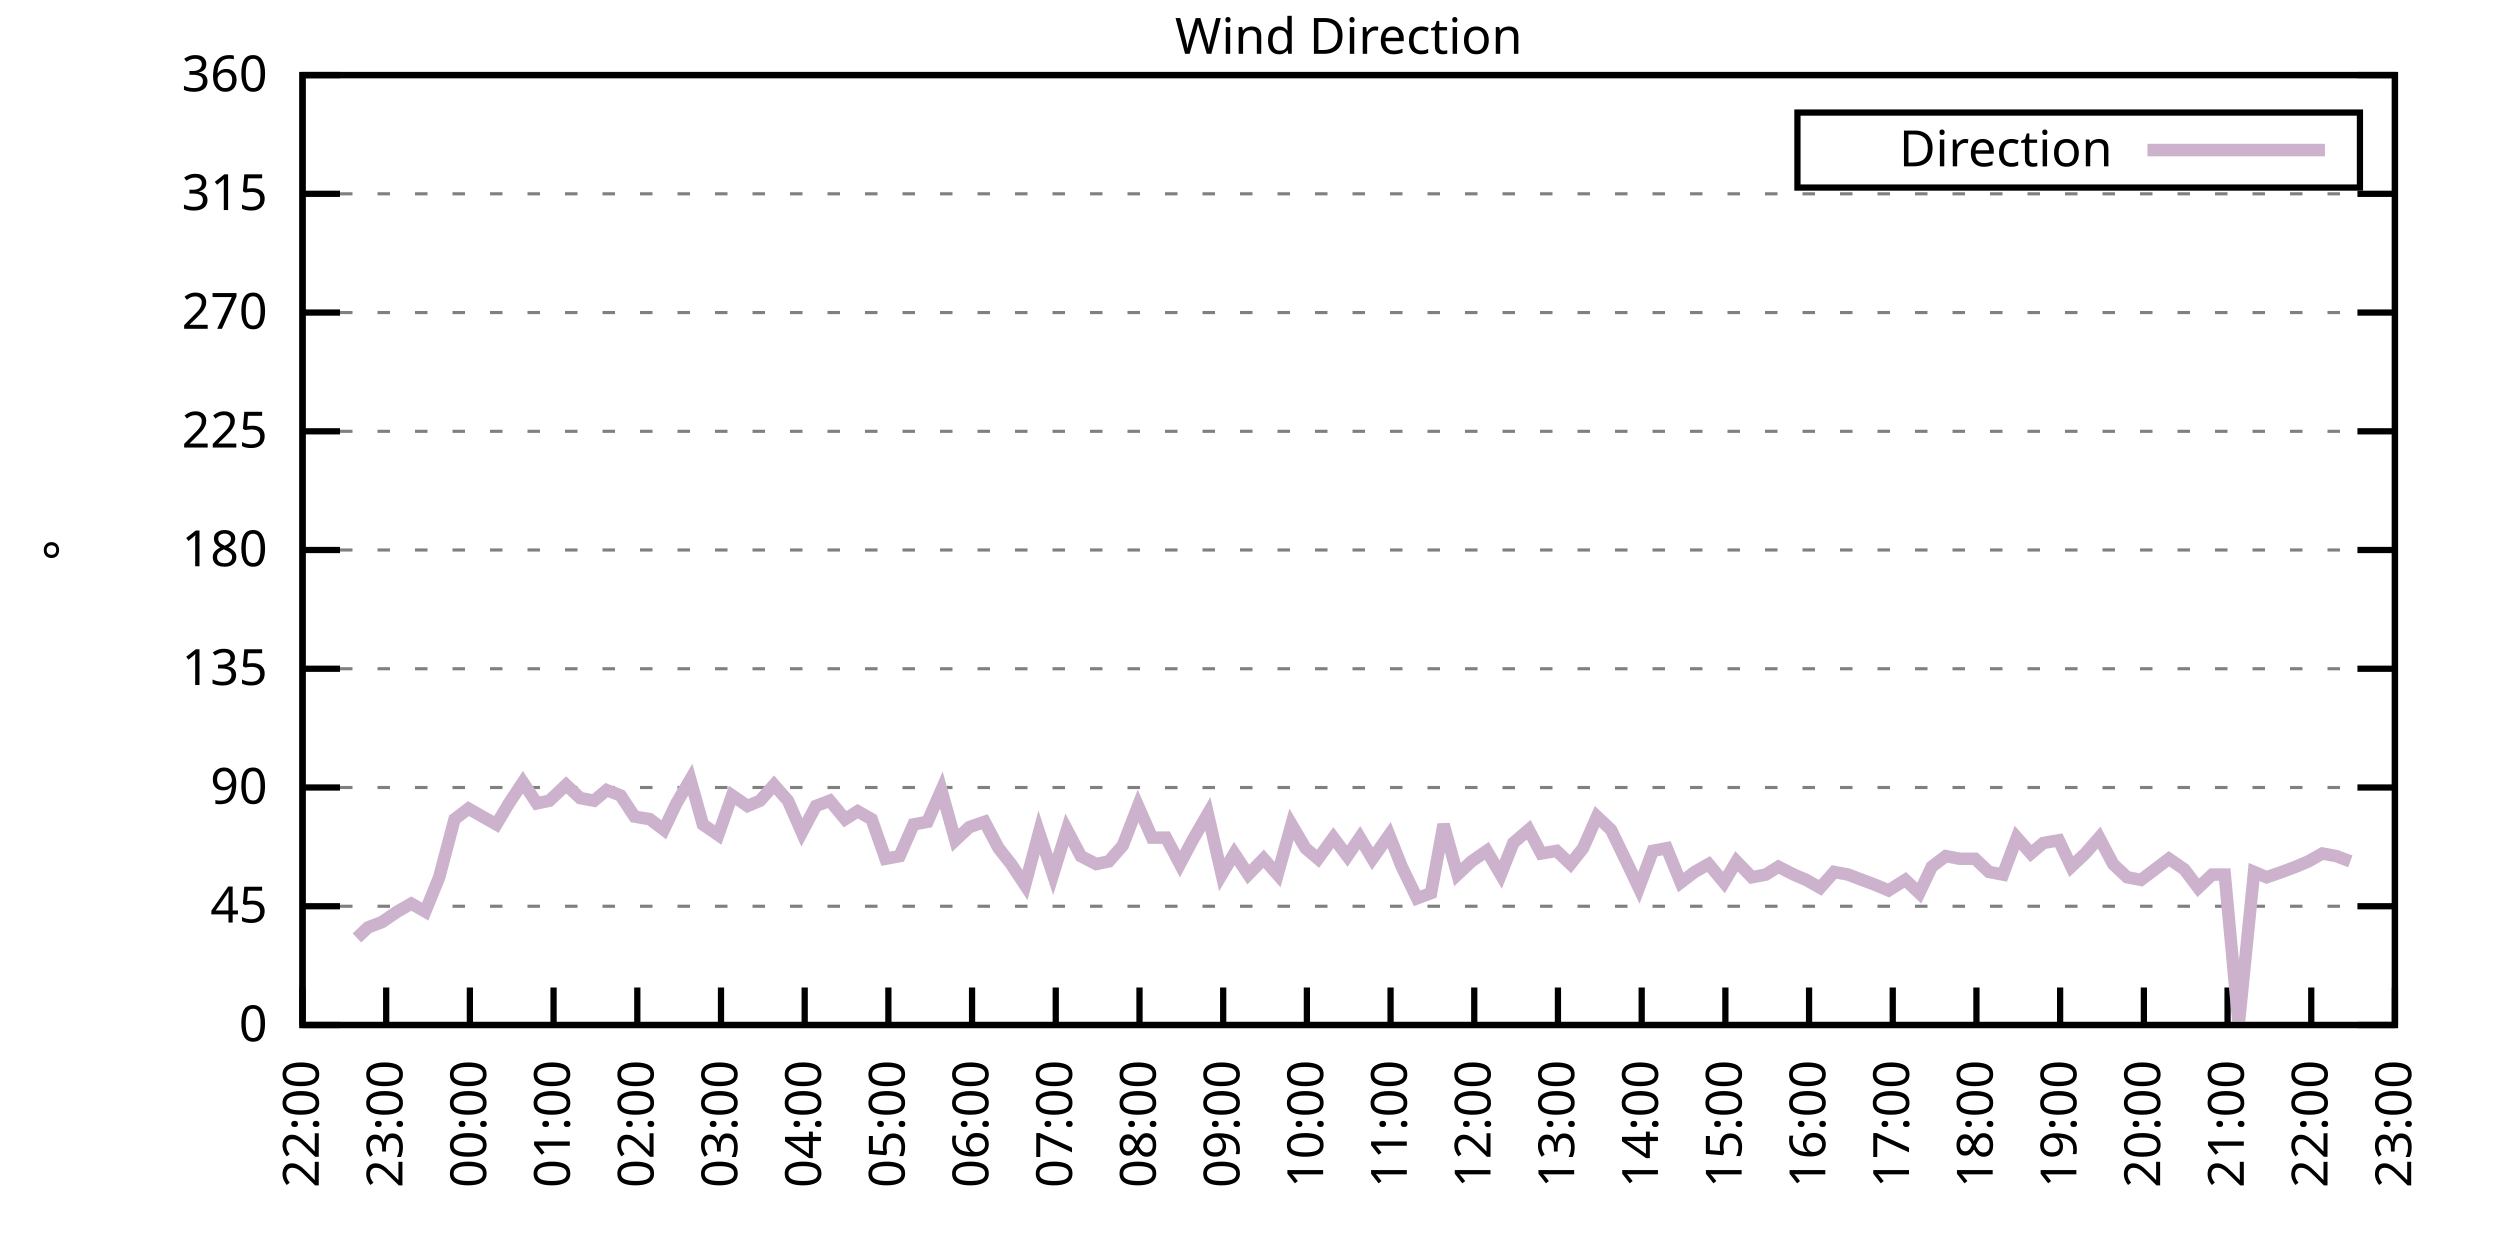
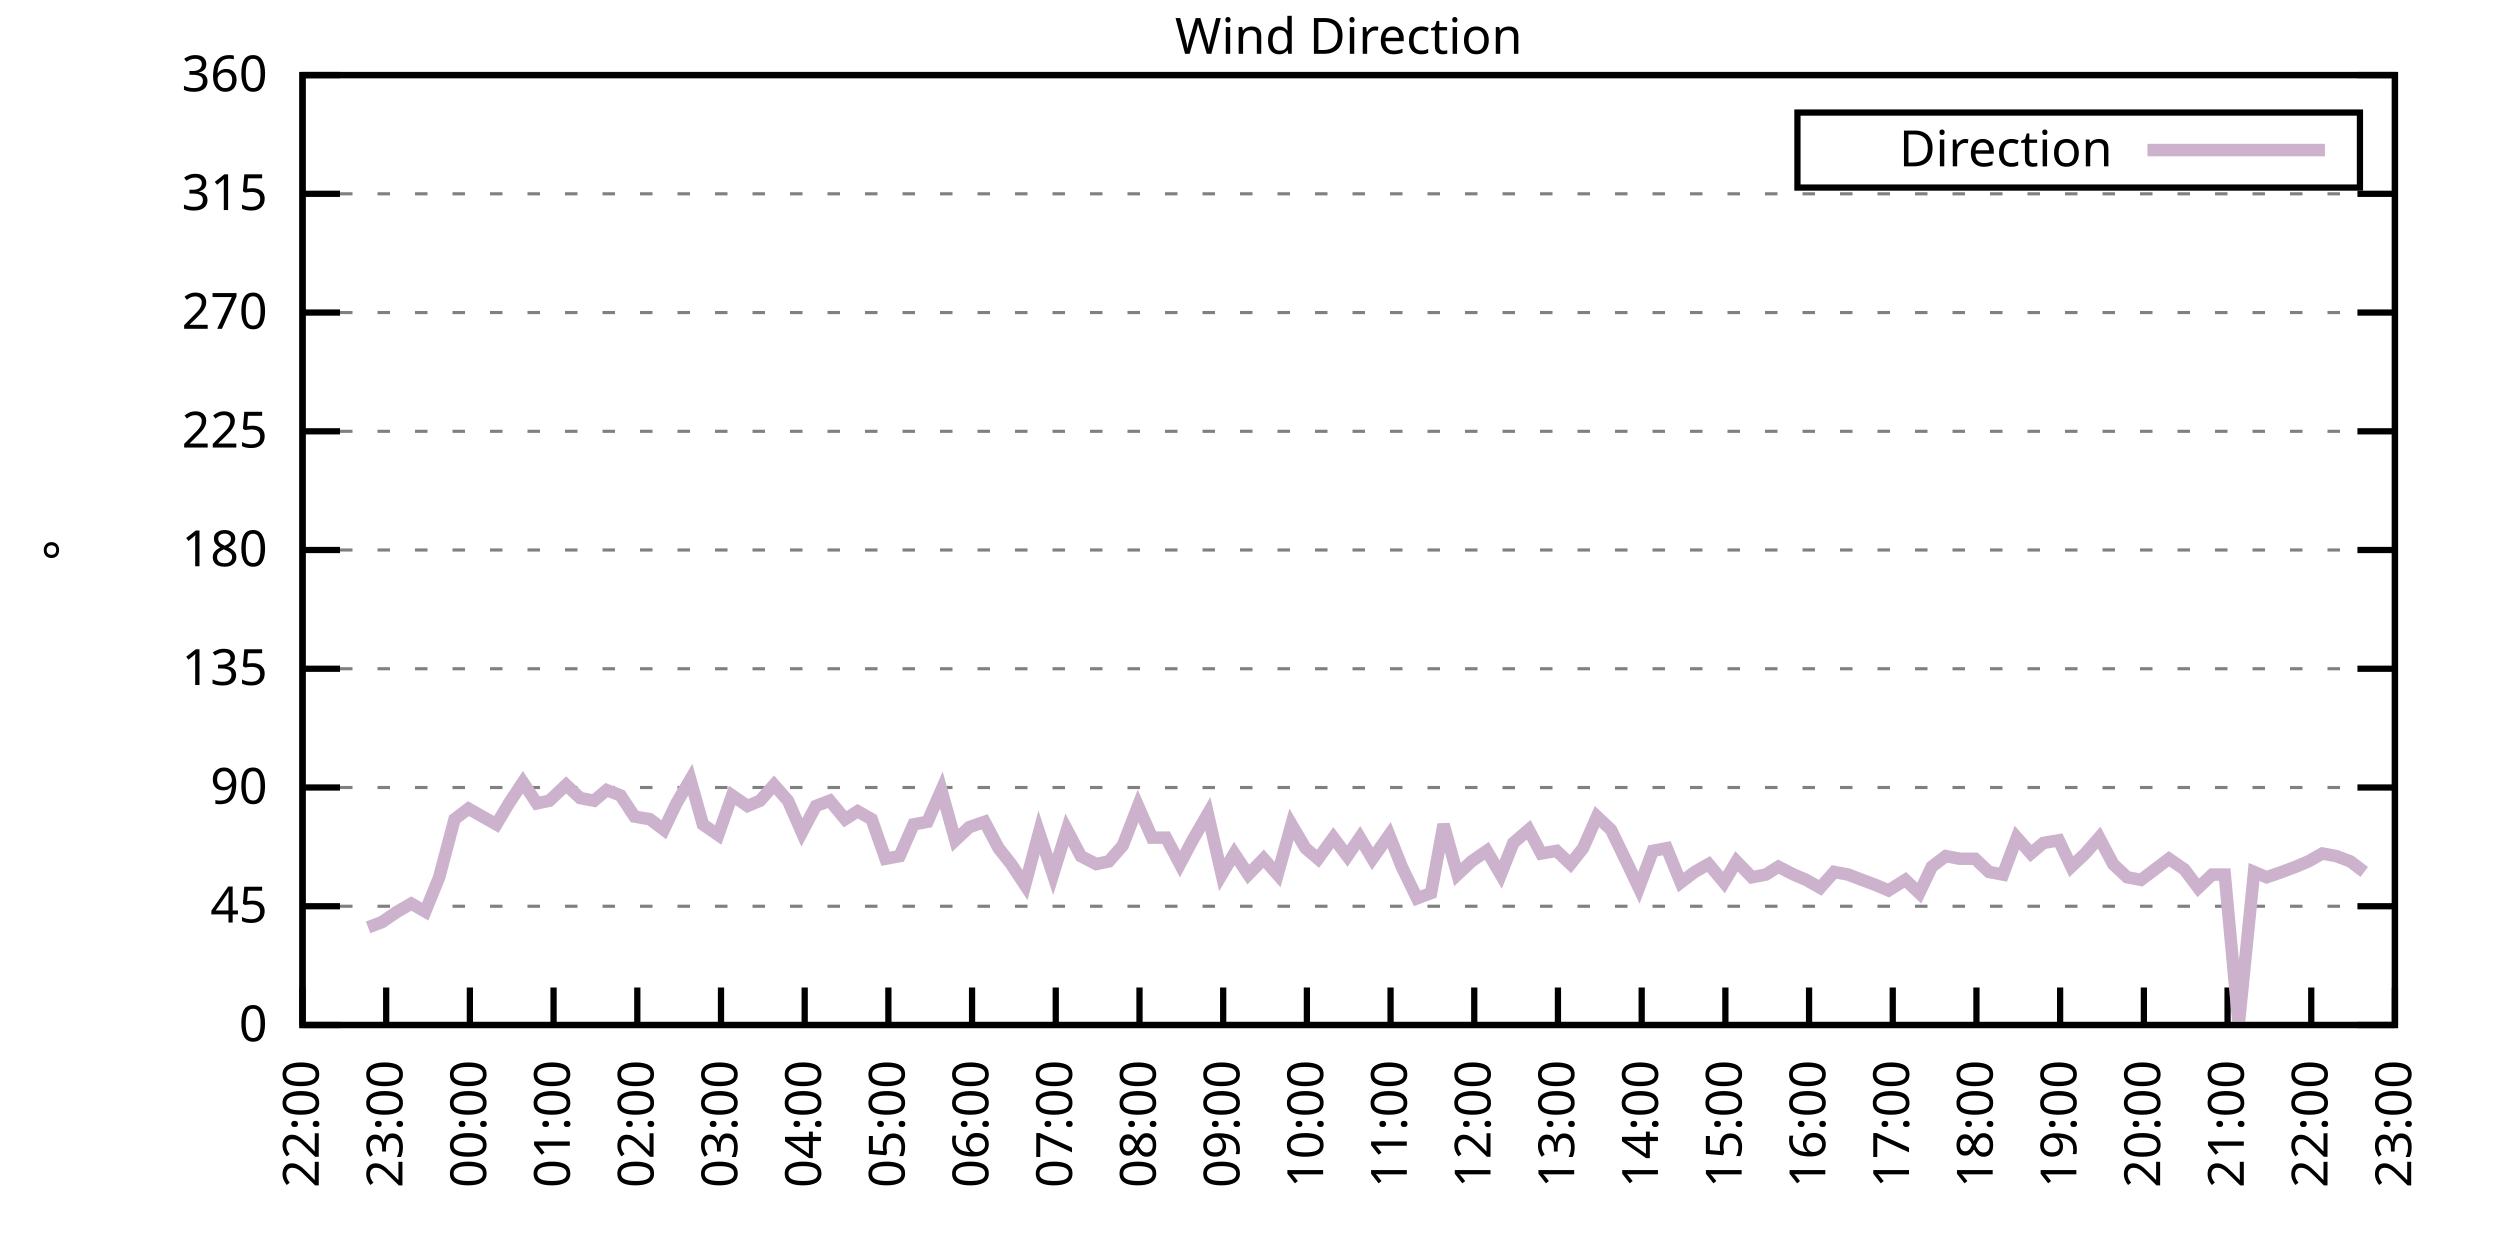
<svg xmlns="http://www.w3.org/2000/svg" xmlns:xlink="http://www.w3.org/1999/xlink" width="400" height="200" viewBox="0 0 400 200">
  <g id="gnuplot_canvas">
    <rect x="0" y="0" width="400" height="200" fill="none" />
    <defs>
      <circle id="gpDot" r="0.5" stroke-width="0.5" stroke="currentColor" />
      <path id="gpPt0" stroke-width="0.333" stroke="currentColor" d="M-1,0 h2 M0,-1 v2" />
      <path id="gpPt1" stroke-width="0.333" stroke="currentColor" d="M-1,-1 L1,1 M1,-1 L-1,1" />
      <path id="gpPt2" stroke-width="0.333" stroke="currentColor" d="M-1,0 L1,0 M0,-1 L0,1 M-1,-1 L1,1 M-1,1 L1,-1" />
      <rect id="gpPt3" stroke-width="0.333" stroke="currentColor" x="-1" y="-1" width="2" height="2" />
      <rect id="gpPt4" stroke-width="0.333" stroke="currentColor" fill="currentColor" x="-1" y="-1" width="2" height="2" />
      <circle id="gpPt5" stroke-width="0.333" stroke="currentColor" cx="0" cy="0" r="1" />
      <use xlink:href="#gpPt5" id="gpPt6" fill="currentColor" stroke="none" />
      <path id="gpPt7" stroke-width="0.333" stroke="currentColor" d="M0,-1.33 L-1.33,0.67 L1.33,0.67 z" />
      <use xlink:href="#gpPt7" id="gpPt8" fill="currentColor" stroke="none" />
      <use xlink:href="#gpPt7" id="gpPt9" stroke="currentColor" transform="rotate(180)" />
      <use xlink:href="#gpPt9" id="gpPt10" fill="currentColor" stroke="none" />
      <use xlink:href="#gpPt3" id="gpPt11" stroke="currentColor" transform="rotate(45)" />
      <use xlink:href="#gpPt11" id="gpPt12" fill="currentColor" stroke="none" />
      <path id="gpPt13" stroke-width="0.333" stroke="currentColor" d="M0,1.330 L1.265,0.411 L0.782,-1.067 L-0.782,-1.076 L-1.265,0.411 z" />
      <use xlink:href="#gpPt13" id="gpPt14" fill="currentColor" stroke="none" />
      <filter id="textbox" filterUnits="objectBoundingBox" x="0" y="0" height="1" width="1">
        <feFlood flood-color="white" flood-opacity="1" result="bgnd" />
        <feComposite in="SourceGraphic" in2="bgnd" operator="atop" />
      </filter>
      <filter id="greybox" filterUnits="objectBoundingBox" x="0" y="0" height="1" width="1">
        <feFlood flood-color="lightgrey" flood-opacity="1" result="grey" />
        <feComposite in="SourceGraphic" in2="grey" operator="atop" />
      </filter>
    </defs>
    <g fill="none" color="white" stroke="currentColor" stroke-width="1.00" stroke-linecap="butt" stroke-linejoin="miter">
</g>
    <g fill="none" color="black" stroke="currentColor" stroke-width="1.00" stroke-linecap="butt" stroke-linejoin="miter">
      <g stroke="none" shape-rendering="crispEdges">
        <polygon fill="rgb(255, 255, 255)" points="48.40,164.00 383.18,164.00 383.18,12.02 48.40,12.02 " />
      </g>
    </g>
    <g fill="none" color="black" stroke="currentColor" stroke-width="1.00" stroke-linecap="butt" stroke-linejoin="miter">
</g>
    <g fill="none" color="black" stroke="black" stroke-width="0.50" stroke-linecap="butt" stroke-linejoin="miter">
</g>
    <g fill="none" color="gray" stroke="currentColor" stroke-width="0.50" stroke-linecap="butt" stroke-linejoin="miter">
      <path stroke="gray" stroke-dasharray="2,4" class="gridline" d="M48.40,164.00 L383.19,164.00  " />
    </g>
    <g fill="none" color="gray" stroke="gray" stroke-width="1.00" stroke-linecap="butt" stroke-linejoin="miter">
</g>
    <g fill="none" color="black" stroke="currentColor" stroke-width="1.00" stroke-linecap="butt" stroke-linejoin="miter">
      <path stroke="black" d="M48.40,164.00 L54.40,164.00 M383.19,164.00 L377.19,164.00  " />
      <g transform="translate(42.80,166.60)" stroke="none" fill="black" font-family="Sans" font-size="8.00" text-anchor="end">
        <text>
          <tspan font-family="Sans"> 0</tspan>
        </text>
      </g>
    </g>
    <g fill="none" color="black" stroke="currentColor" stroke-width="1.00" stroke-linecap="butt" stroke-linejoin="miter">
</g>
    <g fill="none" color="black" stroke="black" stroke-width="0.50" stroke-linecap="butt" stroke-linejoin="miter">
</g>
    <g fill="none" color="gray" stroke="currentColor" stroke-width="0.50" stroke-linecap="butt" stroke-linejoin="miter">
      <path stroke="gray" stroke-dasharray="2,4" class="gridline" d="M48.40,145.00 L383.19,145.00  " />
    </g>
    <g fill="none" color="gray" stroke="gray" stroke-width="1.00" stroke-linecap="butt" stroke-linejoin="miter">
</g>
    <g fill="none" color="black" stroke="currentColor" stroke-width="1.00" stroke-linecap="butt" stroke-linejoin="miter">
      <path stroke="black" d="M48.40,145.00 L54.40,145.00 M383.19,145.00 L377.19,145.00  " />
      <g transform="translate(42.80,147.60)" stroke="none" fill="black" font-family="Sans" font-size="8.00" text-anchor="end">
        <text>
          <tspan font-family="Sans"> 45</tspan>
        </text>
      </g>
    </g>
    <g fill="none" color="black" stroke="currentColor" stroke-width="1.00" stroke-linecap="butt" stroke-linejoin="miter">
</g>
    <g fill="none" color="black" stroke="black" stroke-width="0.50" stroke-linecap="butt" stroke-linejoin="miter">
</g>
    <g fill="none" color="gray" stroke="currentColor" stroke-width="0.50" stroke-linecap="butt" stroke-linejoin="miter">
      <path stroke="gray" stroke-dasharray="2,4" class="gridline" d="M48.40,126.00 L383.19,126.00  " />
    </g>
    <g fill="none" color="gray" stroke="gray" stroke-width="1.00" stroke-linecap="butt" stroke-linejoin="miter">
</g>
    <g fill="none" color="black" stroke="currentColor" stroke-width="1.00" stroke-linecap="butt" stroke-linejoin="miter">
      <path stroke="black" d="M48.40,126.00 L54.40,126.00 M383.19,126.00 L377.19,126.00  " />
      <g transform="translate(42.80,128.60)" stroke="none" fill="black" font-family="Sans" font-size="8.00" text-anchor="end">
        <text>
          <tspan font-family="Sans"> 90</tspan>
        </text>
      </g>
    </g>
    <g fill="none" color="black" stroke="currentColor" stroke-width="1.00" stroke-linecap="butt" stroke-linejoin="miter">
</g>
    <g fill="none" color="black" stroke="black" stroke-width="0.50" stroke-linecap="butt" stroke-linejoin="miter">
</g>
    <g fill="none" color="gray" stroke="currentColor" stroke-width="0.50" stroke-linecap="butt" stroke-linejoin="miter">
      <path stroke="gray" stroke-dasharray="2,4" class="gridline" d="M48.40,107.00 L383.19,107.00  " />
    </g>
    <g fill="none" color="gray" stroke="gray" stroke-width="1.00" stroke-linecap="butt" stroke-linejoin="miter">
</g>
    <g fill="none" color="black" stroke="currentColor" stroke-width="1.00" stroke-linecap="butt" stroke-linejoin="miter">
      <path stroke="black" d="M48.40,107.00 L54.40,107.00 M383.19,107.00 L377.19,107.00  " />
      <g transform="translate(42.80,109.60)" stroke="none" fill="black" font-family="Sans" font-size="8.00" text-anchor="end">
        <text>
          <tspan font-family="Sans"> 135</tspan>
        </text>
      </g>
    </g>
    <g fill="none" color="black" stroke="currentColor" stroke-width="1.00" stroke-linecap="butt" stroke-linejoin="miter">
</g>
    <g fill="none" color="black" stroke="black" stroke-width="0.50" stroke-linecap="butt" stroke-linejoin="miter">
</g>
    <g fill="none" color="gray" stroke="currentColor" stroke-width="0.50" stroke-linecap="butt" stroke-linejoin="miter">
      <path stroke="gray" stroke-dasharray="2,4" class="gridline" d="M48.40,88.00 L383.19,88.00  " />
    </g>
    <g fill="none" color="gray" stroke="gray" stroke-width="1.00" stroke-linecap="butt" stroke-linejoin="miter">
</g>
    <g fill="none" color="black" stroke="currentColor" stroke-width="1.00" stroke-linecap="butt" stroke-linejoin="miter">
      <path stroke="black" d="M48.40,88.00 L54.40,88.00 M383.19,88.00 L377.19,88.00  " />
      <g transform="translate(42.80,90.60)" stroke="none" fill="black" font-family="Sans" font-size="8.00" text-anchor="end">
        <text>
          <tspan font-family="Sans"> 180</tspan>
        </text>
      </g>
    </g>
    <g fill="none" color="black" stroke="currentColor" stroke-width="1.00" stroke-linecap="butt" stroke-linejoin="miter">
</g>
    <g fill="none" color="black" stroke="black" stroke-width="0.50" stroke-linecap="butt" stroke-linejoin="miter">
</g>
    <g fill="none" color="gray" stroke="currentColor" stroke-width="0.50" stroke-linecap="butt" stroke-linejoin="miter">
      <path stroke="gray" stroke-dasharray="2,4" class="gridline" d="M48.40,69.01 L383.19,69.01  " />
    </g>
    <g fill="none" color="gray" stroke="gray" stroke-width="1.00" stroke-linecap="butt" stroke-linejoin="miter">
</g>
    <g fill="none" color="black" stroke="currentColor" stroke-width="1.00" stroke-linecap="butt" stroke-linejoin="miter">
      <path stroke="black" d="M48.40,69.01 L54.40,69.01 M383.19,69.01 L377.19,69.01  " />
      <g transform="translate(42.80,71.61)" stroke="none" fill="black" font-family="Sans" font-size="8.00" text-anchor="end">
        <text>
          <tspan font-family="Sans"> 225</tspan>
        </text>
      </g>
    </g>
    <g fill="none" color="black" stroke="currentColor" stroke-width="1.00" stroke-linecap="butt" stroke-linejoin="miter">
</g>
    <g fill="none" color="black" stroke="black" stroke-width="0.50" stroke-linecap="butt" stroke-linejoin="miter">
</g>
    <g fill="none" color="gray" stroke="currentColor" stroke-width="0.50" stroke-linecap="butt" stroke-linejoin="miter">
      <path stroke="gray" stroke-dasharray="2,4" class="gridline" d="M48.40,50.01 L383.19,50.01  " />
    </g>
    <g fill="none" color="gray" stroke="gray" stroke-width="1.00" stroke-linecap="butt" stroke-linejoin="miter">
</g>
    <g fill="none" color="black" stroke="currentColor" stroke-width="1.00" stroke-linecap="butt" stroke-linejoin="miter">
      <path stroke="black" d="M48.40,50.01 L54.40,50.01 M383.19,50.01 L377.19,50.01  " />
      <g transform="translate(42.80,52.61)" stroke="none" fill="black" font-family="Sans" font-size="8.00" text-anchor="end">
        <text>
          <tspan font-family="Sans"> 270</tspan>
        </text>
      </g>
    </g>
    <g fill="none" color="black" stroke="currentColor" stroke-width="1.00" stroke-linecap="butt" stroke-linejoin="miter">
</g>
    <g fill="none" color="black" stroke="black" stroke-width="0.50" stroke-linecap="butt" stroke-linejoin="miter">
</g>
    <g fill="none" color="gray" stroke="currentColor" stroke-width="0.50" stroke-linecap="butt" stroke-linejoin="miter">
      <path stroke="gray" stroke-dasharray="2,4" class="gridline" d="M48.40,31.01 L383.19,31.01  " />
    </g>
    <g fill="none" color="gray" stroke="gray" stroke-width="1.00" stroke-linecap="butt" stroke-linejoin="miter">
</g>
    <g fill="none" color="black" stroke="currentColor" stroke-width="1.00" stroke-linecap="butt" stroke-linejoin="miter">
      <path stroke="black" d="M48.40,31.01 L54.40,31.01 M383.19,31.01 L377.19,31.01  " />
      <g transform="translate(42.80,33.61)" stroke="none" fill="black" font-family="Sans" font-size="8.00" text-anchor="end">
        <text>
          <tspan font-family="Sans"> 315</tspan>
        </text>
      </g>
    </g>
    <g fill="none" color="black" stroke="currentColor" stroke-width="1.00" stroke-linecap="butt" stroke-linejoin="miter">
</g>
    <g fill="none" color="black" stroke="black" stroke-width="0.50" stroke-linecap="butt" stroke-linejoin="miter">
</g>
    <g fill="none" color="gray" stroke="currentColor" stroke-width="0.50" stroke-linecap="butt" stroke-linejoin="miter">
      <path stroke="gray" stroke-dasharray="2,4" class="gridline" d="M48.40,12.01 L383.19,12.01  " />
    </g>
    <g fill="none" color="gray" stroke="gray" stroke-width="1.00" stroke-linecap="butt" stroke-linejoin="miter">
</g>
    <g fill="none" color="black" stroke="currentColor" stroke-width="1.00" stroke-linecap="butt" stroke-linejoin="miter">
      <path stroke="black" d="M48.40,12.01 L54.40,12.01 M383.19,12.01 L377.19,12.01  " />
      <g transform="translate(42.80,14.61)" stroke="none" fill="black" font-family="Sans" font-size="8.00" text-anchor="end">
        <text>
          <tspan font-family="Sans"> 360</tspan>
        </text>
      </g>
    </g>
    <g fill="none" color="black" stroke="currentColor" stroke-width="1.00" stroke-linecap="butt" stroke-linejoin="miter">
      <path stroke="black" d="M48.40,164.00 L48.40,158.00  " />
      <g transform="translate(51.00,169.60) rotate(270.00)" stroke="none" fill="black" font-family="Sans" font-size="8.00" text-anchor="end">
        <text>
          <tspan font-family="Sans">22:00</tspan>
        </text>
      </g>
    </g>
    <g fill="none" color="black" stroke="currentColor" stroke-width="1.00" stroke-linecap="butt" stroke-linejoin="miter">
      <path stroke="black" d="M61.79,164.00 L61.79,158.00  " />
      <g transform="translate(64.39,169.60) rotate(270.00)" stroke="none" fill="black" font-family="Sans" font-size="8.00" text-anchor="end">
        <text>
          <tspan font-family="Sans">23:00</tspan>
        </text>
      </g>
    </g>
    <g fill="none" color="black" stroke="currentColor" stroke-width="1.00" stroke-linecap="butt" stroke-linejoin="miter">
      <path stroke="black" d="M75.18,164.00 L75.18,158.00  " />
      <g transform="translate(77.78,169.60) rotate(270.00)" stroke="none" fill="black" font-family="Sans" font-size="8.00" text-anchor="end">
        <text>
          <tspan font-family="Sans">00:00</tspan>
        </text>
      </g>
    </g>
    <g fill="none" color="black" stroke="currentColor" stroke-width="1.00" stroke-linecap="butt" stroke-linejoin="miter">
      <path stroke="black" d="M88.57,164.00 L88.57,158.00  " />
      <g transform="translate(91.17,169.60) rotate(270.00)" stroke="none" fill="black" font-family="Sans" font-size="8.00" text-anchor="end">
        <text>
          <tspan font-family="Sans">01:00</tspan>
        </text>
      </g>
    </g>
    <g fill="none" color="black" stroke="currentColor" stroke-width="1.00" stroke-linecap="butt" stroke-linejoin="miter">
      <path stroke="black" d="M101.97,164.00 L101.97,158.00  " />
      <g transform="translate(104.57,169.60) rotate(270.00)" stroke="none" fill="black" font-family="Sans" font-size="8.00" text-anchor="end">
        <text>
          <tspan font-family="Sans">02:00</tspan>
        </text>
      </g>
    </g>
    <g fill="none" color="black" stroke="currentColor" stroke-width="1.00" stroke-linecap="butt" stroke-linejoin="miter">
      <path stroke="black" d="M115.36,164.00 L115.36,158.00  " />
      <g transform="translate(117.96,169.60) rotate(270.00)" stroke="none" fill="black" font-family="Sans" font-size="8.00" text-anchor="end">
        <text>
          <tspan font-family="Sans">03:00</tspan>
        </text>
      </g>
    </g>
    <g fill="none" color="black" stroke="currentColor" stroke-width="1.00" stroke-linecap="butt" stroke-linejoin="miter">
      <path stroke="black" d="M128.75,164.00 L128.75,158.00  " />
      <g transform="translate(131.35,169.60) rotate(270.00)" stroke="none" fill="black" font-family="Sans" font-size="8.00" text-anchor="end">
        <text>
          <tspan font-family="Sans">04:00</tspan>
        </text>
      </g>
    </g>
    <g fill="none" color="black" stroke="currentColor" stroke-width="1.00" stroke-linecap="butt" stroke-linejoin="miter">
      <path stroke="black" d="M142.14,164.00 L142.14,158.00  " />
      <g transform="translate(144.74,169.60) rotate(270.00)" stroke="none" fill="black" font-family="Sans" font-size="8.00" text-anchor="end">
        <text>
          <tspan font-family="Sans">05:00</tspan>
        </text>
      </g>
    </g>
    <g fill="none" color="black" stroke="currentColor" stroke-width="1.00" stroke-linecap="butt" stroke-linejoin="miter">
      <path stroke="black" d="M155.53,164.00 L155.53,158.00  " />
      <g transform="translate(158.13,169.60) rotate(270.00)" stroke="none" fill="black" font-family="Sans" font-size="8.00" text-anchor="end">
        <text>
          <tspan font-family="Sans">06:00</tspan>
        </text>
      </g>
    </g>
    <g fill="none" color="black" stroke="currentColor" stroke-width="1.00" stroke-linecap="butt" stroke-linejoin="miter">
      <path stroke="black" d="M168.92,164.00 L168.92,158.00  " />
      <g transform="translate(171.52,169.60) rotate(270.00)" stroke="none" fill="black" font-family="Sans" font-size="8.00" text-anchor="end">
        <text>
          <tspan font-family="Sans">07:00</tspan>
        </text>
      </g>
    </g>
    <g fill="none" color="black" stroke="currentColor" stroke-width="1.00" stroke-linecap="butt" stroke-linejoin="miter">
      <path stroke="black" d="M182.32,164.00 L182.32,158.00  " />
      <g transform="translate(184.92,169.60) rotate(270.00)" stroke="none" fill="black" font-family="Sans" font-size="8.00" text-anchor="end">
        <text>
          <tspan font-family="Sans">08:00</tspan>
        </text>
      </g>
    </g>
    <g fill="none" color="black" stroke="currentColor" stroke-width="1.00" stroke-linecap="butt" stroke-linejoin="miter">
      <path stroke="black" d="M195.71,164.00 L195.71,158.00  " />
      <g transform="translate(198.31,169.60) rotate(270.00)" stroke="none" fill="black" font-family="Sans" font-size="8.00" text-anchor="end">
        <text>
          <tspan font-family="Sans">09:00</tspan>
        </text>
      </g>
    </g>
    <g fill="none" color="black" stroke="currentColor" stroke-width="1.00" stroke-linecap="butt" stroke-linejoin="miter">
      <path stroke="black" d="M209.10,164.00 L209.10,158.00  " />
      <g transform="translate(211.70,169.60) rotate(270.00)" stroke="none" fill="black" font-family="Sans" font-size="8.00" text-anchor="end">
        <text>
          <tspan font-family="Sans">10:00</tspan>
        </text>
      </g>
    </g>
    <g fill="none" color="black" stroke="currentColor" stroke-width="1.00" stroke-linecap="butt" stroke-linejoin="miter">
      <path stroke="black" d="M222.49,164.00 L222.49,158.00  " />
      <g transform="translate(225.09,169.60) rotate(270.00)" stroke="none" fill="black" font-family="Sans" font-size="8.00" text-anchor="end">
        <text>
          <tspan font-family="Sans">11:00</tspan>
        </text>
      </g>
    </g>
    <g fill="none" color="black" stroke="currentColor" stroke-width="1.00" stroke-linecap="butt" stroke-linejoin="miter">
      <path stroke="black" d="M235.88,164.00 L235.88,158.00  " />
      <g transform="translate(238.48,169.60) rotate(270.00)" stroke="none" fill="black" font-family="Sans" font-size="8.00" text-anchor="end">
        <text>
          <tspan font-family="Sans">12:00</tspan>
        </text>
      </g>
    </g>
    <g fill="none" color="black" stroke="currentColor" stroke-width="1.00" stroke-linecap="butt" stroke-linejoin="miter">
      <path stroke="black" d="M249.27,164.00 L249.27,158.00  " />
      <g transform="translate(251.87,169.60) rotate(270.00)" stroke="none" fill="black" font-family="Sans" font-size="8.00" text-anchor="end">
        <text>
          <tspan font-family="Sans">13:00</tspan>
        </text>
      </g>
    </g>
    <g fill="none" color="black" stroke="currentColor" stroke-width="1.00" stroke-linecap="butt" stroke-linejoin="miter">
      <path stroke="black" d="M262.67,164.00 L262.67,158.00  " />
      <g transform="translate(265.27,169.60) rotate(270.00)" stroke="none" fill="black" font-family="Sans" font-size="8.00" text-anchor="end">
        <text>
          <tspan font-family="Sans">14:00</tspan>
        </text>
      </g>
    </g>
    <g fill="none" color="black" stroke="currentColor" stroke-width="1.00" stroke-linecap="butt" stroke-linejoin="miter">
      <path stroke="black" d="M276.06,164.00 L276.06,158.00  " />
      <g transform="translate(278.66,169.60) rotate(270.00)" stroke="none" fill="black" font-family="Sans" font-size="8.00" text-anchor="end">
        <text>
          <tspan font-family="Sans">15:00</tspan>
        </text>
      </g>
    </g>
    <g fill="none" color="black" stroke="currentColor" stroke-width="1.00" stroke-linecap="butt" stroke-linejoin="miter">
      <path stroke="black" d="M289.45,164.00 L289.45,158.00  " />
      <g transform="translate(292.05,169.60) rotate(270.00)" stroke="none" fill="black" font-family="Sans" font-size="8.00" text-anchor="end">
        <text>
          <tspan font-family="Sans">16:00</tspan>
        </text>
      </g>
    </g>
    <g fill="none" color="black" stroke="currentColor" stroke-width="1.00" stroke-linecap="butt" stroke-linejoin="miter">
      <path stroke="black" d="M302.84,164.00 L302.84,158.00  " />
      <g transform="translate(305.44,169.60) rotate(270.00)" stroke="none" fill="black" font-family="Sans" font-size="8.00" text-anchor="end">
        <text>
          <tspan font-family="Sans">17:00</tspan>
        </text>
      </g>
    </g>
    <g fill="none" color="black" stroke="currentColor" stroke-width="1.00" stroke-linecap="butt" stroke-linejoin="miter">
      <path stroke="black" d="M316.23,164.00 L316.23,158.00  " />
      <g transform="translate(318.83,169.60) rotate(270.00)" stroke="none" fill="black" font-family="Sans" font-size="8.00" text-anchor="end">
        <text>
          <tspan font-family="Sans">18:00</tspan>
        </text>
      </g>
    </g>
    <g fill="none" color="black" stroke="currentColor" stroke-width="1.00" stroke-linecap="butt" stroke-linejoin="miter">
      <path stroke="black" d="M329.62,164.00 L329.62,158.00  " />
      <g transform="translate(332.22,169.60) rotate(270.00)" stroke="none" fill="black" font-family="Sans" font-size="8.00" text-anchor="end">
        <text>
          <tspan font-family="Sans">19:00</tspan>
        </text>
      </g>
    </g>
    <g fill="none" color="black" stroke="currentColor" stroke-width="1.00" stroke-linecap="butt" stroke-linejoin="miter">
      <path stroke="black" d="M343.02,164.00 L343.02,158.00  " />
      <g transform="translate(345.62,169.60) rotate(270.00)" stroke="none" fill="black" font-family="Sans" font-size="8.00" text-anchor="end">
        <text>
          <tspan font-family="Sans">20:00</tspan>
        </text>
      </g>
    </g>
    <g fill="none" color="black" stroke="currentColor" stroke-width="1.00" stroke-linecap="butt" stroke-linejoin="miter">
      <path stroke="black" d="M356.41,164.00 L356.41,158.00  " />
      <g transform="translate(359.01,169.60) rotate(270.00)" stroke="none" fill="black" font-family="Sans" font-size="8.00" text-anchor="end">
        <text>
          <tspan font-family="Sans">21:00</tspan>
        </text>
      </g>
    </g>
    <g fill="none" color="black" stroke="currentColor" stroke-width="1.00" stroke-linecap="butt" stroke-linejoin="miter">
      <path stroke="black" d="M369.80,164.00 L369.80,158.00  " />
      <g transform="translate(372.40,169.60) rotate(270.00)" stroke="none" fill="black" font-family="Sans" font-size="8.00" text-anchor="end">
        <text>
          <tspan font-family="Sans">22:00</tspan>
        </text>
      </g>
    </g>
    <g fill="none" color="black" stroke="currentColor" stroke-width="1.00" stroke-linecap="butt" stroke-linejoin="miter">
      <path stroke="black" d="M383.19,164.00 L383.19,158.00  " />
      <g transform="translate(385.79,169.60) rotate(270.00)" stroke="none" fill="black" font-family="Sans" font-size="8.00" text-anchor="end">
        <text>
          <tspan font-family="Sans">23:00</tspan>
        </text>
      </g>
    </g>
    <g fill="none" color="black" stroke="currentColor" stroke-width="1.00" stroke-linecap="butt" stroke-linejoin="miter">
</g>
    <g fill="none" color="black" stroke="currentColor" stroke-width="1.00" stroke-linecap="butt" stroke-linejoin="miter">
      <path stroke="black" d="M48.40,12.01 L48.40,164.00 L383.19,164.00 L383.19,12.01 L48.40,12.01 Z  " />
    </g>
    <g fill="none" color="black" stroke="currentColor" stroke-width="1.00" stroke-linecap="butt" stroke-linejoin="miter">
</g>
    <g fill="none" color="black" stroke="currentColor" stroke-width="1.00" stroke-linecap="butt" stroke-linejoin="miter">
      <path stroke="black" d="M287.59,30.01 L287.59,18.01 L377.59,18.01 L377.59,30.01 L287.59,30.01 Z  " />
    </g>
    <g id="Wind_direction_plot_1">
      <g fill="none" color="white" stroke="black" stroke-width="2.00" stroke-linecap="butt" stroke-linejoin="miter">
</g>
      <g fill="none" color="black" stroke="currentColor" stroke-width="2.00" stroke-linecap="butt" stroke-linejoin="miter">
        <g transform="translate(337.99,26.61)" stroke="none" fill="black" font-family="Sans" font-size="8.00" text-anchor="end">
          <text>
            <tspan font-family="Sans">Direction</tspan>
          </text>
        </g>
      </g>
      <g fill="none" color="black" stroke="currentColor" stroke-width="2.00" stroke-linecap="butt" stroke-linejoin="miter">
-         <path stroke="rgb(204, 178, 204)" d="M343.59,24.01 L371.99,24.01 M57.10,150.07 L58.89,148.38 L61.12,147.53 L63.58,145.85 L65.81,144.58 L68.04,145.85   L70.27,140.36 L72.73,131.07 L74.96,129.38 L77.19,130.65 L79.42,131.91 L81.43,128.54 L83.66,125.16 L85.90,128.54   L87.91,128.11 L90.58,125.58 L92.82,127.69 L95.05,128.11 L97.06,126.42 L99.29,127.27 L101.52,130.65 L103.98,131.07   L106.21,132.76 L108.22,128.54 L110.45,124.74 L112.46,131.91 L114.91,133.60 L117.14,127.27 L119.60,128.96 L121.61,128.11   L123.84,125.58 L126.07,128.11 L128.30,133.18 L130.54,128.96 L132.77,128.11 L135.22,131.07 L137.23,129.80 L139.46,131.07   L141.69,137.40 L143.93,136.98 L146.16,131.91 L148.39,131.49 L150.62,126.42 L152.85,134.45 L155.09,132.34 L157.54,131.49   L159.77,135.71 L161.78,138.25 L164.01,141.62 L166.25,133.18 L168.48,139.93 L170.71,132.76 L172.94,136.98 L175.40,138.25   L177.41,137.82 L179.64,135.29 L182.09,128.96 L184.32,134.02 L186.56,134.02 L188.79,138.25 L190.80,134.45 L193.25,130.22   L195.48,139.93 L197.49,136.56 L199.73,139.93 L202.18,137.40 L204.41,139.93 L206.64,131.91 L208.88,135.71 L210.88,137.40   L213.34,134.02 L215.57,136.98 L217.58,134.02 L219.59,137.40 L222.27,133.60 L224.28,138.67 L226.73,143.73 L228.96,142.89   L230.97,131.91 L233.20,139.93 L235.44,137.82 L237.89,136.14 L240.12,139.93 L242.13,134.87 L244.59,132.76 L246.60,136.56   L249.05,136.14 L251.28,138.25 L253.29,135.71 L255.52,130.65 L257.76,132.76 L260.21,137.82 L262.22,142.05 L264.45,136.14   L266.68,135.71 L268.92,141.20 L271.15,139.51 L273.38,138.25 L275.83,141.20 L277.84,137.82 L280.30,140.36 L282.53,139.93   L284.54,138.67 L286.99,139.93 L289.00,140.78 L291.23,142.05 L293.47,139.51 L295.70,139.93 L297.93,140.78 L300.16,141.62   L302.17,142.47 L304.85,140.78 L307.08,142.89 L309.09,138.67 L311.32,136.98 L313.55,137.40 L316.01,137.40 L318.24,139.51   L320.47,139.93 L322.70,134.02 L324.94,136.56 L326.95,134.87 L329.40,134.45 L331.41,138.67 L333.64,136.56 L335.87,134.02   L338.10,138.25 L340.34,140.36 L342.57,140.78 L344.80,139.09 L347.03,137.40 L349.49,139.09 L351.72,142.05 L353.95,139.93   L355.96,139.93 L358.19,164.00 L360.65,139.51 L362.66,140.36 L365.11,139.51 L367.34,138.67 L369.35,137.82 L371.58,136.56   L373.82,136.98 L376.05,137.82  " />
+         <path stroke="rgb(204, 178, 204)" d="M343.59,24.01 L371.99,24.01 M58.89,148.38 L61.12,147.53 L63.58,145.85 L65.81,144.58 L68.04,145.85 L70.27,140.36   L72.73,131.07 L74.96,129.38 L77.19,130.65 L79.42,131.91 L81.43,128.54 L83.66,125.16 L85.90,128.54 L87.91,128.11   L90.58,125.58 L92.82,127.69 L95.05,128.11 L97.06,126.42 L99.29,127.27 L101.52,130.65 L103.98,131.07 L106.21,132.76   L108.22,128.54 L110.45,124.74 L112.46,131.91 L114.91,133.60 L117.14,127.27 L119.60,128.96 L121.61,128.11 L123.84,125.58   L126.07,128.11 L128.30,133.18 L130.54,128.96 L132.77,128.11 L135.22,131.07 L137.23,129.80 L139.46,131.07 L141.69,137.40   L143.93,136.98 L146.16,131.91 L148.39,131.49 L150.62,126.42 L152.85,134.45 L155.09,132.34 L157.54,131.49 L159.77,135.71   L161.78,138.25 L164.01,141.62 L166.25,133.18 L168.48,139.93 L170.71,132.76 L172.94,136.98 L175.40,138.25 L177.41,137.82   L179.64,135.29 L182.09,128.96 L184.32,134.02 L186.56,134.02 L188.79,138.25 L190.80,134.45 L193.25,130.22 L195.48,139.93   L197.49,136.56 L199.73,139.93 L202.18,137.40 L204.41,139.93 L206.64,131.91 L208.88,135.71 L210.88,137.40 L213.34,134.02   L215.57,136.98 L217.58,134.02 L219.59,137.40 L222.27,133.60 L224.28,138.67 L226.73,143.73 L228.96,142.89 L230.97,131.91   L233.20,139.93 L235.44,137.82 L237.89,136.14 L240.12,139.93 L242.13,134.87 L244.59,132.76 L246.60,136.56 L249.05,136.14   L251.28,138.25 L253.29,135.71 L255.52,130.65 L257.76,132.76 L260.21,137.82 L262.22,142.05 L264.45,136.14 L266.68,135.71   L268.92,141.20 L271.15,139.51 L273.38,138.25 L275.83,141.20 L277.84,137.82 L280.30,140.36 L282.53,139.93 L284.54,138.67   L286.99,139.93 L289.00,140.78 L291.23,142.05 L293.47,139.51 L295.70,139.93 L297.93,140.78 L300.16,141.62 L302.17,142.47   L304.85,140.78 L307.08,142.89 L309.09,138.67 L311.32,136.98 L313.55,137.40 L316.01,137.40 L318.24,139.51 L320.47,139.93   L322.70,134.02 L324.94,136.56 L326.95,134.87 L329.40,134.45 L331.41,138.67 L333.64,136.56 L335.87,134.02 L338.10,138.25   L340.34,140.36 L342.57,140.78 L344.80,139.09 L347.03,137.40 L349.49,139.09 L351.72,142.05 L353.95,139.93 L355.96,139.93   L358.19,164.00 L360.65,139.51 L362.66,140.36 L365.11,139.51 L367.34,138.67 L369.35,137.82 L371.58,136.56 L373.82,136.98   L376.05,137.82 L378.28,139.51  " />
      </g>
    </g>
    <g fill="none" color="black" stroke="currentColor" stroke-width="2.00" stroke-linecap="butt" stroke-linejoin="miter">
</g>
    <g fill="none" color="black" stroke="black" stroke-width="1.00" stroke-linecap="butt" stroke-linejoin="miter">
</g>
    <g fill="none" color="black" stroke="currentColor" stroke-width="1.00" stroke-linecap="butt" stroke-linejoin="miter">
      <path stroke="black" d="M48.40,12.01 L48.40,164.00 L383.19,164.00 L383.19,12.01 L48.40,12.01 Z  " />
      <g transform="translate(12.80,88.01) rotate(270.00)" stroke="none" fill="black" font-family="Sans" font-size="8.00" text-anchor="middle">
        <text>
          <tspan font-family="Sans">°</tspan>
        </text>
      </g>
    </g>
    <g fill="none" color="black" stroke="currentColor" stroke-width="1.00" stroke-linecap="butt" stroke-linejoin="miter">
</g>
    <g fill="none" color="black" stroke="currentColor" stroke-width="1.00" stroke-linecap="butt" stroke-linejoin="miter">
      <g transform="translate(215.79,8.61)" stroke="none" fill="black" font-family="Sans" font-size="8.00" text-anchor="middle">
        <text>
          <tspan font-family="Sans">Wind Direction</tspan>
        </text>
      </g>
    </g>
    <g fill="none" color="black" stroke="currentColor" stroke-width="1.00" stroke-linecap="butt" stroke-linejoin="miter">
</g>
  </g>
</svg>
